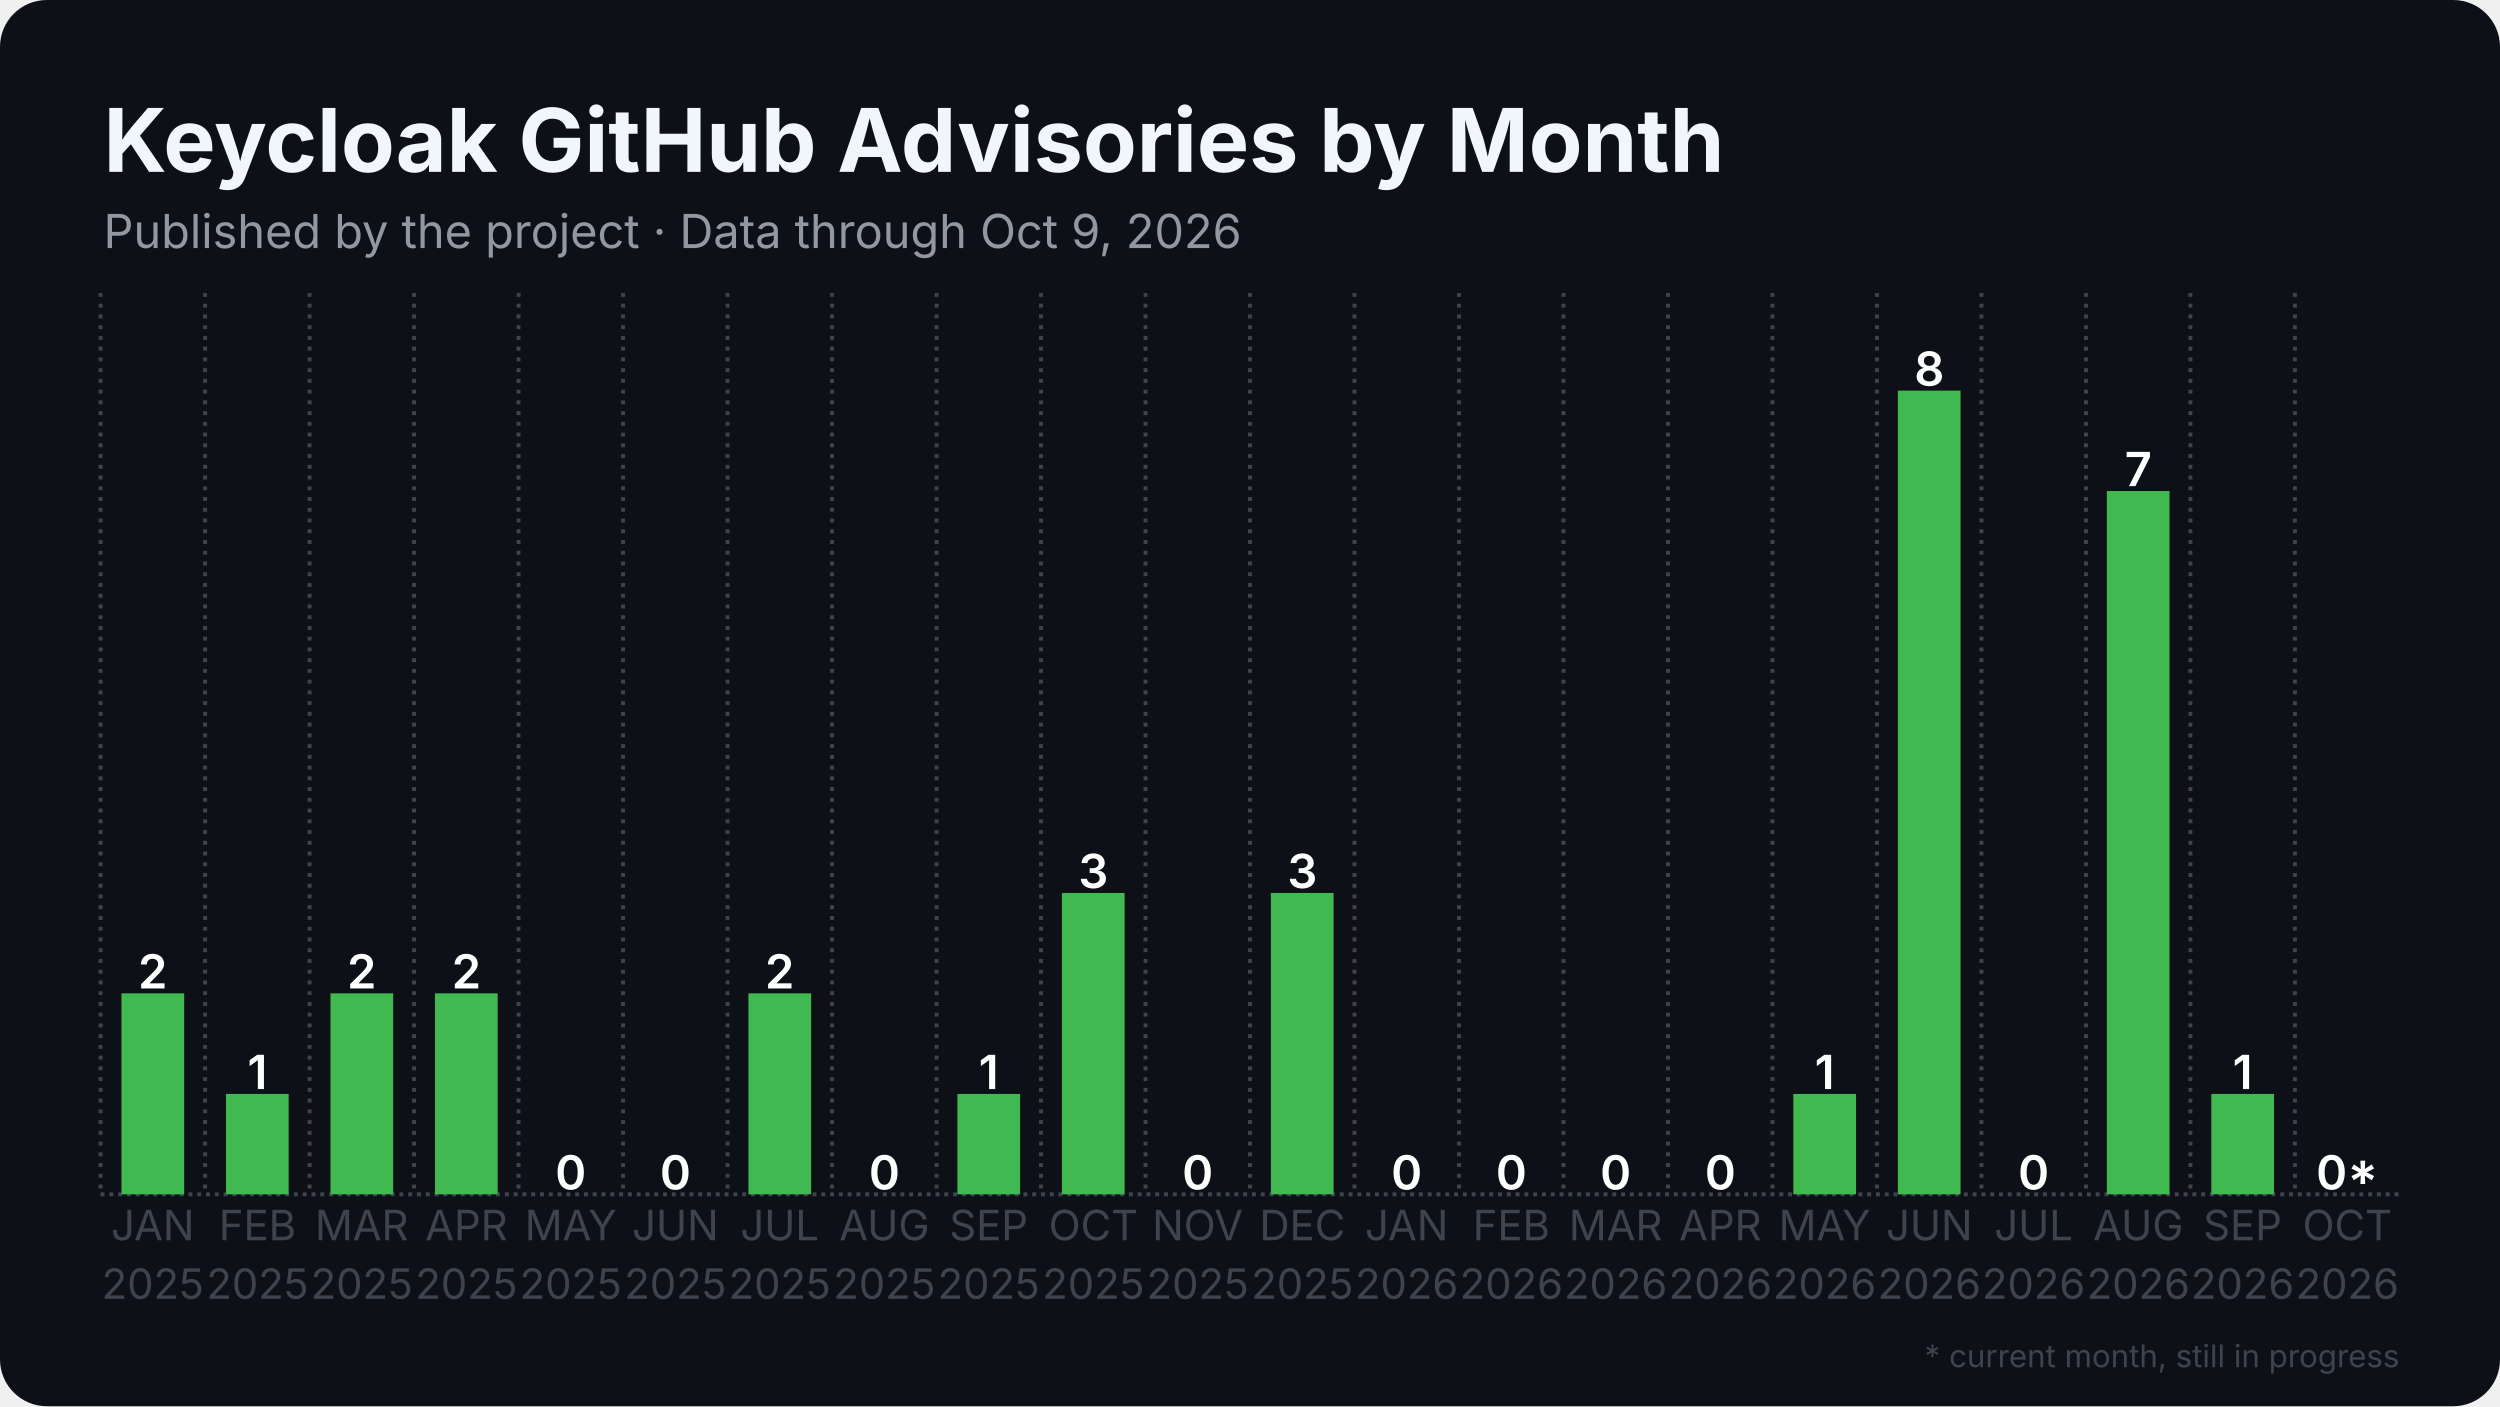
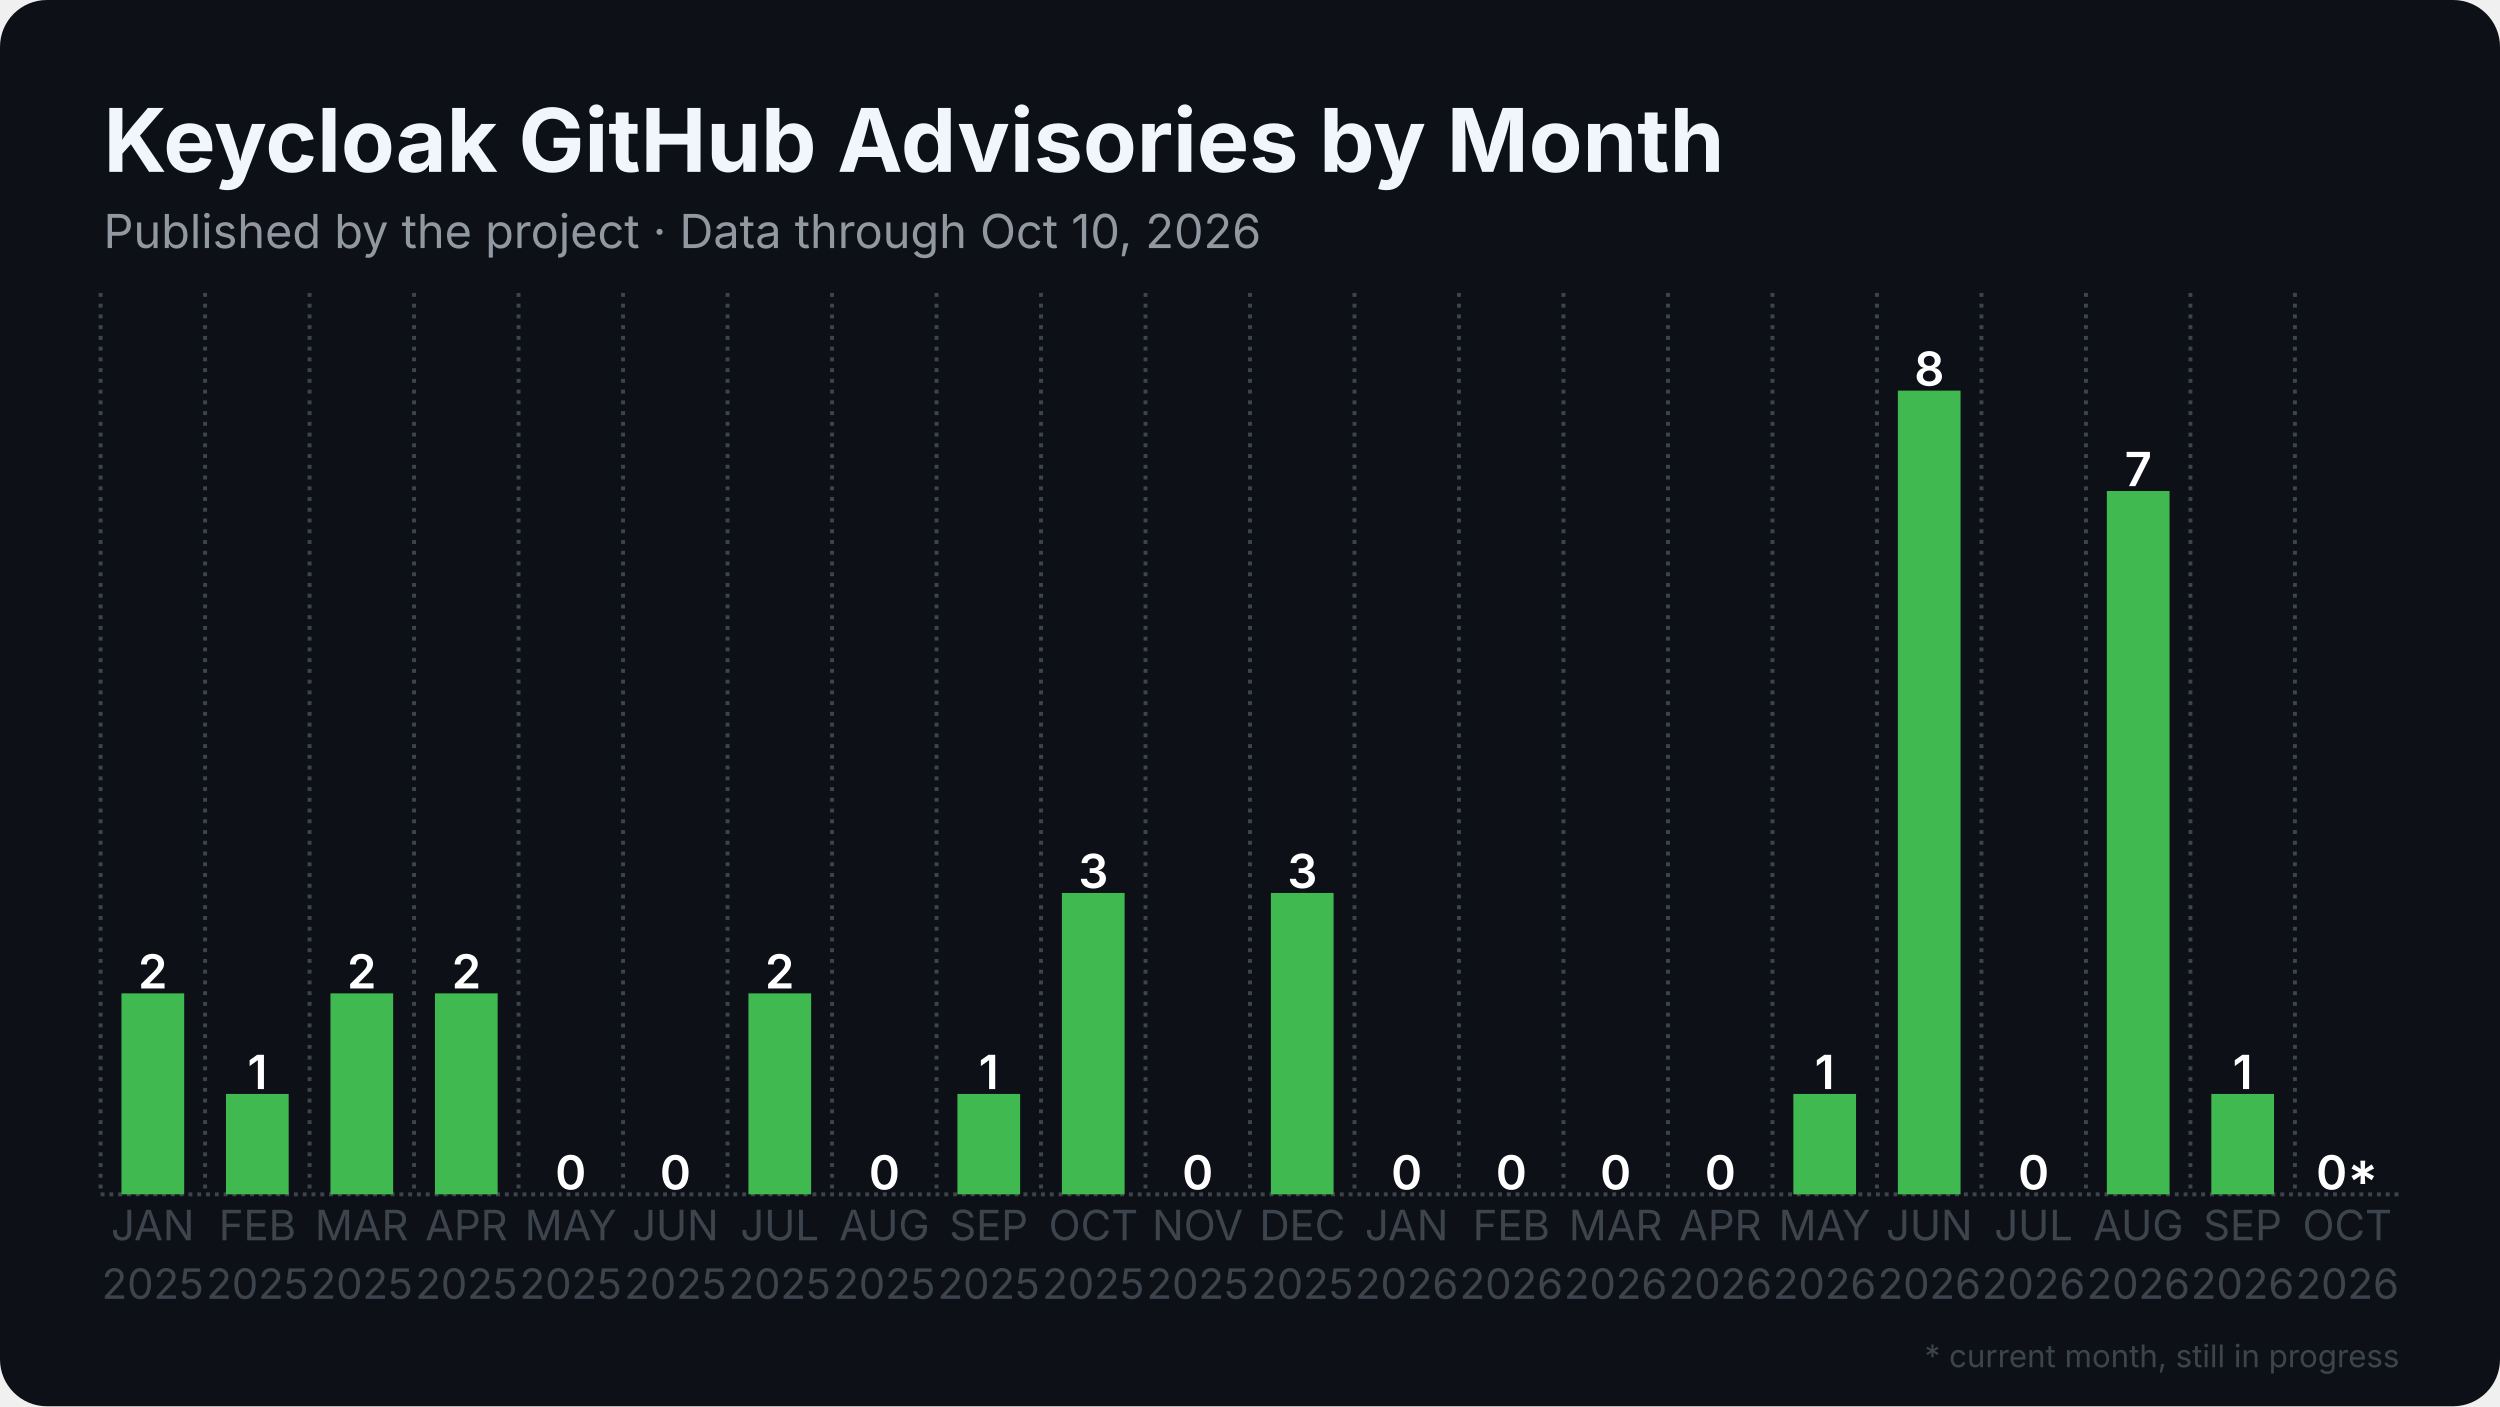
<svg xmlns="http://www.w3.org/2000/svg" width="1280" height="720" viewBox="0 0 1280 720">
  <rect width="1280" height="720" rx="24" fill="#0d1117" />
  <defs>
    <pattern id="stripes" width="12" height="12" patternUnits="userSpaceOnUse" patternTransform="rotate(45)">
      <rect width="12" height="12" fill="none" />
      <rect width="5" height="12" fill="#0d1117" opacity="0.85" />
    </pattern>
  </defs>
  <line x1="51.5" y1="611.5" x2="1228.5" y2="611.5" stroke="#3d444d" stroke-width="2" stroke-dasharray="2 2.5" />
  <line x1="51.5" y1="150.0" x2="51.5" y2="611.5" stroke="#3d444d" stroke-width="2" stroke-dasharray="2 3.5" />
  <line x1="105.0" y1="150.0" x2="105.0" y2="611.5" stroke="#3d444d" stroke-width="2" stroke-dasharray="2 3.5" />
  <line x1="158.5" y1="150.0" x2="158.5" y2="611.5" stroke="#3d444d" stroke-width="2" stroke-dasharray="2 3.5" />
  <line x1="212.0" y1="150.0" x2="212.0" y2="611.5" stroke="#3d444d" stroke-width="2" stroke-dasharray="2 3.5" />
  <line x1="265.5" y1="150.0" x2="265.5" y2="611.5" stroke="#3d444d" stroke-width="2" stroke-dasharray="2 3.5" />
  <line x1="319.0" y1="150.0" x2="319.0" y2="611.5" stroke="#3d444d" stroke-width="2" stroke-dasharray="2 3.5" />
  <line x1="372.5" y1="150.0" x2="372.5" y2="611.5" stroke="#3d444d" stroke-width="2" stroke-dasharray="2 3.5" />
  <line x1="426.0" y1="150.0" x2="426.0" y2="611.5" stroke="#3d444d" stroke-width="2" stroke-dasharray="2 3.5" />
  <line x1="479.5" y1="150.0" x2="479.5" y2="611.5" stroke="#3d444d" stroke-width="2" stroke-dasharray="2 3.5" />
  <line x1="533.0" y1="150.0" x2="533.0" y2="611.5" stroke="#3d444d" stroke-width="2" stroke-dasharray="2 3.5" />
  <line x1="586.5" y1="150.0" x2="586.5" y2="611.5" stroke="#3d444d" stroke-width="2" stroke-dasharray="2 3.5" />
  <line x1="640.0" y1="150.0" x2="640.0" y2="611.5" stroke="#3d444d" stroke-width="2" stroke-dasharray="2 3.5" />
  <line x1="693.5" y1="150.0" x2="693.5" y2="611.5" stroke="#3d444d" stroke-width="2" stroke-dasharray="2 3.5" />
  <line x1="747.0" y1="150.0" x2="747.0" y2="611.5" stroke="#3d444d" stroke-width="2" stroke-dasharray="2 3.5" />
  <line x1="800.5" y1="150.0" x2="800.5" y2="611.5" stroke="#3d444d" stroke-width="2" stroke-dasharray="2 3.5" />
  <line x1="854.0" y1="150.0" x2="854.0" y2="611.5" stroke="#3d444d" stroke-width="2" stroke-dasharray="2 3.5" />
  <line x1="907.5" y1="150.0" x2="907.5" y2="611.5" stroke="#3d444d" stroke-width="2" stroke-dasharray="2 3.5" />
  <line x1="961.0" y1="150.0" x2="961.0" y2="611.5" stroke="#3d444d" stroke-width="2" stroke-dasharray="2 3.5" />
  <line x1="1014.5" y1="150.0" x2="1014.5" y2="611.5" stroke="#3d444d" stroke-width="2" stroke-dasharray="2 3.5" />
  <line x1="1068.0" y1="150.0" x2="1068.0" y2="611.5" stroke="#3d444d" stroke-width="2" stroke-dasharray="2 3.5" />
  <line x1="1121.5" y1="150.0" x2="1121.5" y2="611.5" stroke="#3d444d" stroke-width="2" stroke-dasharray="2 3.5" />
  <line x1="1175.0" y1="150.0" x2="1175.0" y2="611.5" stroke="#3d444d" stroke-width="2" stroke-dasharray="2 3.5" />
  <rect x="62.2" y="508.6" width="32.1" height="102.9" fill="#3fb950" />
  <text x="78.2" y="506.1" text-anchor="middle" font-family="Inter, Segoe UI, Helvetica, Arial, sans-serif" font-size="24.1" font-weight="600" fill="#ffffff">2</text>
  <rect x="115.7" y="560.1" width="32.1" height="51.4" fill="#3fb950" />
  <text x="131.8" y="557.6" text-anchor="middle" font-family="Inter, Segoe UI, Helvetica, Arial, sans-serif" font-size="24.1" font-weight="600" fill="#ffffff">1</text>
  <rect x="169.2" y="508.6" width="32.1" height="102.9" fill="#3fb950" />
  <text x="185.2" y="506.1" text-anchor="middle" font-family="Inter, Segoe UI, Helvetica, Arial, sans-serif" font-size="24.1" font-weight="600" fill="#ffffff">2</text>
  <rect x="222.7" y="508.6" width="32.1" height="102.9" fill="#3fb950" />
  <text x="238.8" y="506.1" text-anchor="middle" font-family="Inter, Segoe UI, Helvetica, Arial, sans-serif" font-size="24.1" font-weight="600" fill="#ffffff">2</text>
  <rect x="276.2" y="611.5" width="32.1" height="0.0" fill="#3fb950" />
  <text x="292.2" y="609.0" text-anchor="middle" font-family="Inter, Segoe UI, Helvetica, Arial, sans-serif" font-size="24.1" font-weight="600" fill="#ffffff">0</text>
  <rect x="329.7" y="611.5" width="32.1" height="0.0" fill="#3fb950" />
  <text x="345.8" y="609.0" text-anchor="middle" font-family="Inter, Segoe UI, Helvetica, Arial, sans-serif" font-size="24.1" font-weight="600" fill="#ffffff">0</text>
  <rect x="383.2" y="508.6" width="32.1" height="102.9" fill="#3fb950" />
  <text x="399.2" y="506.1" text-anchor="middle" font-family="Inter, Segoe UI, Helvetica, Arial, sans-serif" font-size="24.1" font-weight="600" fill="#ffffff">2</text>
  <rect x="436.7" y="611.5" width="32.1" height="0.0" fill="#3fb950" />
  <text x="452.8" y="609.0" text-anchor="middle" font-family="Inter, Segoe UI, Helvetica, Arial, sans-serif" font-size="24.1" font-weight="600" fill="#ffffff">0</text>
  <rect x="490.2" y="560.1" width="32.1" height="51.4" fill="#3fb950" />
  <text x="506.2" y="557.6" text-anchor="middle" font-family="Inter, Segoe UI, Helvetica, Arial, sans-serif" font-size="24.1" font-weight="600" fill="#ffffff">1</text>
  <rect x="543.7" y="457.2" width="32.1" height="154.3" fill="#3fb950" />
  <text x="559.8" y="454.7" text-anchor="middle" font-family="Inter, Segoe UI, Helvetica, Arial, sans-serif" font-size="24.1" font-weight="600" fill="#ffffff">3</text>
  <rect x="597.2" y="611.5" width="32.1" height="0.0" fill="#3fb950" />
  <text x="613.2" y="609.0" text-anchor="middle" font-family="Inter, Segoe UI, Helvetica, Arial, sans-serif" font-size="24.1" font-weight="600" fill="#ffffff">0</text>
  <rect x="650.7" y="457.2" width="32.1" height="154.3" fill="#3fb950" />
  <text x="666.8" y="454.7" text-anchor="middle" font-family="Inter, Segoe UI, Helvetica, Arial, sans-serif" font-size="24.1" font-weight="600" fill="#ffffff">3</text>
  <rect x="704.2" y="611.5" width="32.1" height="0.0" fill="#3fb950" />
  <text x="720.2" y="609.0" text-anchor="middle" font-family="Inter, Segoe UI, Helvetica, Arial, sans-serif" font-size="24.1" font-weight="600" fill="#ffffff">0</text>
  <rect x="757.7" y="611.5" width="32.1" height="0.0" fill="#3fb950" />
  <text x="773.8" y="609.0" text-anchor="middle" font-family="Inter, Segoe UI, Helvetica, Arial, sans-serif" font-size="24.1" font-weight="600" fill="#ffffff">0</text>
  <rect x="811.2" y="611.5" width="32.1" height="0.0" fill="#3fb950" />
  <text x="827.2" y="609.0" text-anchor="middle" font-family="Inter, Segoe UI, Helvetica, Arial, sans-serif" font-size="24.1" font-weight="600" fill="#ffffff">0</text>
  <rect x="864.7" y="611.5" width="32.1" height="0.0" fill="#3fb950" />
  <text x="880.8" y="609.0" text-anchor="middle" font-family="Inter, Segoe UI, Helvetica, Arial, sans-serif" font-size="24.1" font-weight="600" fill="#ffffff">0</text>
  <rect x="918.2" y="560.1" width="32.1" height="51.4" fill="#3fb950" />
  <text x="934.2" y="557.6" text-anchor="middle" font-family="Inter, Segoe UI, Helvetica, Arial, sans-serif" font-size="24.1" font-weight="600" fill="#ffffff">1</text>
  <rect x="971.7" y="200.0" width="32.1" height="411.5" fill="#3fb950" />
  <text x="987.8" y="197.5" text-anchor="middle" font-family="Inter, Segoe UI, Helvetica, Arial, sans-serif" font-size="24.1" font-weight="600" fill="#ffffff">8</text>
  <rect x="1025.2" y="611.5" width="32.1" height="0.0" fill="#3fb950" />
  <text x="1041.2" y="609.0" text-anchor="middle" font-family="Inter, Segoe UI, Helvetica, Arial, sans-serif" font-size="24.1" font-weight="600" fill="#ffffff">0</text>
  <rect x="1078.7" y="251.4" width="32.1" height="360.1" fill="#3fb950" />
  <text x="1094.8" y="248.9" text-anchor="middle" font-family="Inter, Segoe UI, Helvetica, Arial, sans-serif" font-size="24.1" font-weight="600" fill="#ffffff">7</text>
  <rect x="1132.2" y="560.1" width="32.1" height="51.4" fill="#3fb950" />
  <text x="1148.2" y="557.6" text-anchor="middle" font-family="Inter, Segoe UI, Helvetica, Arial, sans-serif" font-size="24.1" font-weight="600" fill="#ffffff">1</text>
  <rect x="1185.7" y="611.5" width="32.1" height="0.0" fill="#3fb950" opacity="0.35" />
  <rect x="1185.7" y="611.5" width="32.1" height="0.0" fill="url(#stripes)" />
  <text x="1201.8" y="609.0" text-anchor="middle" font-family="Inter, Segoe UI, Helvetica, Arial, sans-serif" font-size="24.1" font-weight="600" fill="#ffffff">0*</text>
  <text x="78.2" y="635" text-anchor="middle" font-family="Inter, Segoe UI, Helvetica, Arial, sans-serif" font-size="21.4" fill="#3d444d">JAN</text>
  <text x="78.2" y="665" text-anchor="middle" font-family="Inter, Segoe UI, Helvetica, Arial, sans-serif" font-size="21.4" fill="#3d444d">2025</text>
  <text x="131.8" y="635" text-anchor="middle" font-family="Inter, Segoe UI, Helvetica, Arial, sans-serif" font-size="21.4" fill="#3d444d">FEB</text>
  <text x="131.8" y="665" text-anchor="middle" font-family="Inter, Segoe UI, Helvetica, Arial, sans-serif" font-size="21.4" fill="#3d444d">2025</text>
  <text x="185.2" y="635" text-anchor="middle" font-family="Inter, Segoe UI, Helvetica, Arial, sans-serif" font-size="21.4" fill="#3d444d">MAR</text>
  <text x="185.2" y="665" text-anchor="middle" font-family="Inter, Segoe UI, Helvetica, Arial, sans-serif" font-size="21.4" fill="#3d444d">2025</text>
  <text x="238.8" y="635" text-anchor="middle" font-family="Inter, Segoe UI, Helvetica, Arial, sans-serif" font-size="21.4" fill="#3d444d">APR</text>
  <text x="238.8" y="665" text-anchor="middle" font-family="Inter, Segoe UI, Helvetica, Arial, sans-serif" font-size="21.4" fill="#3d444d">2025</text>
  <text x="292.2" y="635" text-anchor="middle" font-family="Inter, Segoe UI, Helvetica, Arial, sans-serif" font-size="21.4" fill="#3d444d">MAY</text>
  <text x="292.2" y="665" text-anchor="middle" font-family="Inter, Segoe UI, Helvetica, Arial, sans-serif" font-size="21.4" fill="#3d444d">2025</text>
  <text x="345.8" y="635" text-anchor="middle" font-family="Inter, Segoe UI, Helvetica, Arial, sans-serif" font-size="21.4" fill="#3d444d">JUN</text>
  <text x="345.8" y="665" text-anchor="middle" font-family="Inter, Segoe UI, Helvetica, Arial, sans-serif" font-size="21.4" fill="#3d444d">2025</text>
  <text x="399.2" y="635" text-anchor="middle" font-family="Inter, Segoe UI, Helvetica, Arial, sans-serif" font-size="21.4" fill="#3d444d">JUL</text>
  <text x="399.2" y="665" text-anchor="middle" font-family="Inter, Segoe UI, Helvetica, Arial, sans-serif" font-size="21.4" fill="#3d444d">2025</text>
  <text x="452.8" y="635" text-anchor="middle" font-family="Inter, Segoe UI, Helvetica, Arial, sans-serif" font-size="21.4" fill="#3d444d">AUG</text>
  <text x="452.8" y="665" text-anchor="middle" font-family="Inter, Segoe UI, Helvetica, Arial, sans-serif" font-size="21.4" fill="#3d444d">2025</text>
  <text x="506.2" y="635" text-anchor="middle" font-family="Inter, Segoe UI, Helvetica, Arial, sans-serif" font-size="21.4" fill="#3d444d">SEP</text>
  <text x="506.2" y="665" text-anchor="middle" font-family="Inter, Segoe UI, Helvetica, Arial, sans-serif" font-size="21.4" fill="#3d444d">2025</text>
  <text x="559.8" y="635" text-anchor="middle" font-family="Inter, Segoe UI, Helvetica, Arial, sans-serif" font-size="21.4" fill="#3d444d">OCT</text>
  <text x="559.8" y="665" text-anchor="middle" font-family="Inter, Segoe UI, Helvetica, Arial, sans-serif" font-size="21.4" fill="#3d444d">2025</text>
  <text x="613.2" y="635" text-anchor="middle" font-family="Inter, Segoe UI, Helvetica, Arial, sans-serif" font-size="21.4" fill="#3d444d">NOV</text>
  <text x="613.2" y="665" text-anchor="middle" font-family="Inter, Segoe UI, Helvetica, Arial, sans-serif" font-size="21.4" fill="#3d444d">2025</text>
  <text x="666.8" y="635" text-anchor="middle" font-family="Inter, Segoe UI, Helvetica, Arial, sans-serif" font-size="21.4" fill="#3d444d">DEC</text>
  <text x="666.8" y="665" text-anchor="middle" font-family="Inter, Segoe UI, Helvetica, Arial, sans-serif" font-size="21.4" fill="#3d444d">2025</text>
  <text x="720.2" y="635" text-anchor="middle" font-family="Inter, Segoe UI, Helvetica, Arial, sans-serif" font-size="21.4" fill="#3d444d">JAN</text>
  <text x="720.2" y="665" text-anchor="middle" font-family="Inter, Segoe UI, Helvetica, Arial, sans-serif" font-size="21.4" fill="#3d444d">2026</text>
  <text x="773.8" y="635" text-anchor="middle" font-family="Inter, Segoe UI, Helvetica, Arial, sans-serif" font-size="21.4" fill="#3d444d">FEB</text>
  <text x="773.8" y="665" text-anchor="middle" font-family="Inter, Segoe UI, Helvetica, Arial, sans-serif" font-size="21.4" fill="#3d444d">2026</text>
  <text x="827.2" y="635" text-anchor="middle" font-family="Inter, Segoe UI, Helvetica, Arial, sans-serif" font-size="21.4" fill="#3d444d">MAR</text>
  <text x="827.2" y="665" text-anchor="middle" font-family="Inter, Segoe UI, Helvetica, Arial, sans-serif" font-size="21.4" fill="#3d444d">2026</text>
  <text x="880.8" y="635" text-anchor="middle" font-family="Inter, Segoe UI, Helvetica, Arial, sans-serif" font-size="21.4" fill="#3d444d">APR</text>
  <text x="880.8" y="665" text-anchor="middle" font-family="Inter, Segoe UI, Helvetica, Arial, sans-serif" font-size="21.4" fill="#3d444d">2026</text>
  <text x="934.2" y="635" text-anchor="middle" font-family="Inter, Segoe UI, Helvetica, Arial, sans-serif" font-size="21.4" fill="#3d444d">MAY</text>
  <text x="934.2" y="665" text-anchor="middle" font-family="Inter, Segoe UI, Helvetica, Arial, sans-serif" font-size="21.4" fill="#3d444d">2026</text>
  <text x="987.8" y="635" text-anchor="middle" font-family="Inter, Segoe UI, Helvetica, Arial, sans-serif" font-size="21.4" fill="#3d444d">JUN</text>
  <text x="987.8" y="665" text-anchor="middle" font-family="Inter, Segoe UI, Helvetica, Arial, sans-serif" font-size="21.4" fill="#3d444d">2026</text>
  <text x="1041.2" y="635" text-anchor="middle" font-family="Inter, Segoe UI, Helvetica, Arial, sans-serif" font-size="21.4" fill="#3d444d">JUL</text>
  <text x="1041.2" y="665" text-anchor="middle" font-family="Inter, Segoe UI, Helvetica, Arial, sans-serif" font-size="21.4" fill="#3d444d">2026</text>
  <text x="1094.8" y="635" text-anchor="middle" font-family="Inter, Segoe UI, Helvetica, Arial, sans-serif" font-size="21.4" fill="#3d444d">AUG</text>
  <text x="1094.8" y="665" text-anchor="middle" font-family="Inter, Segoe UI, Helvetica, Arial, sans-serif" font-size="21.4" fill="#3d444d">2026</text>
  <text x="1148.2" y="635" text-anchor="middle" font-family="Inter, Segoe UI, Helvetica, Arial, sans-serif" font-size="21.4" fill="#3d444d">SEP</text>
  <text x="1148.2" y="665" text-anchor="middle" font-family="Inter, Segoe UI, Helvetica, Arial, sans-serif" font-size="21.4" fill="#3d444d">2026</text>
  <text x="1201.8" y="635" text-anchor="middle" font-family="Inter, Segoe UI, Helvetica, Arial, sans-serif" font-size="21.4" fill="#3d444d">OCT</text>
  <text x="1201.8" y="665" text-anchor="middle" font-family="Inter, Segoe UI, Helvetica, Arial, sans-serif" font-size="21.4" fill="#3d444d">2026</text>
  <text x="53.0" y="88.0" font-family="Inter, Segoe UI, Helvetica, Arial, sans-serif" font-size="45" font-weight="700" fill="#f0f6fc">Keycloak GitHub Advisories by Month</text>
-   <text x="53.0" y="127.0" font-family="Inter, Segoe UI, Helvetica, Arial, sans-serif" font-size="24" fill="#9198a1">Published by the project · Data through Oct 9, 2026</text>
+   <text x="53.0" y="127.0" font-family="Inter, Segoe UI, Helvetica, Arial, sans-serif" font-size="24" fill="#9198a1">Published by the project · Data through Oct 10, 2026</text>
  <text x="1228.5" y="700" text-anchor="end" font-family="Inter, Segoe UI, Helvetica, Arial, sans-serif" font-size="16" fill="#3d444d">* current month, still in progress</text>
</svg>
